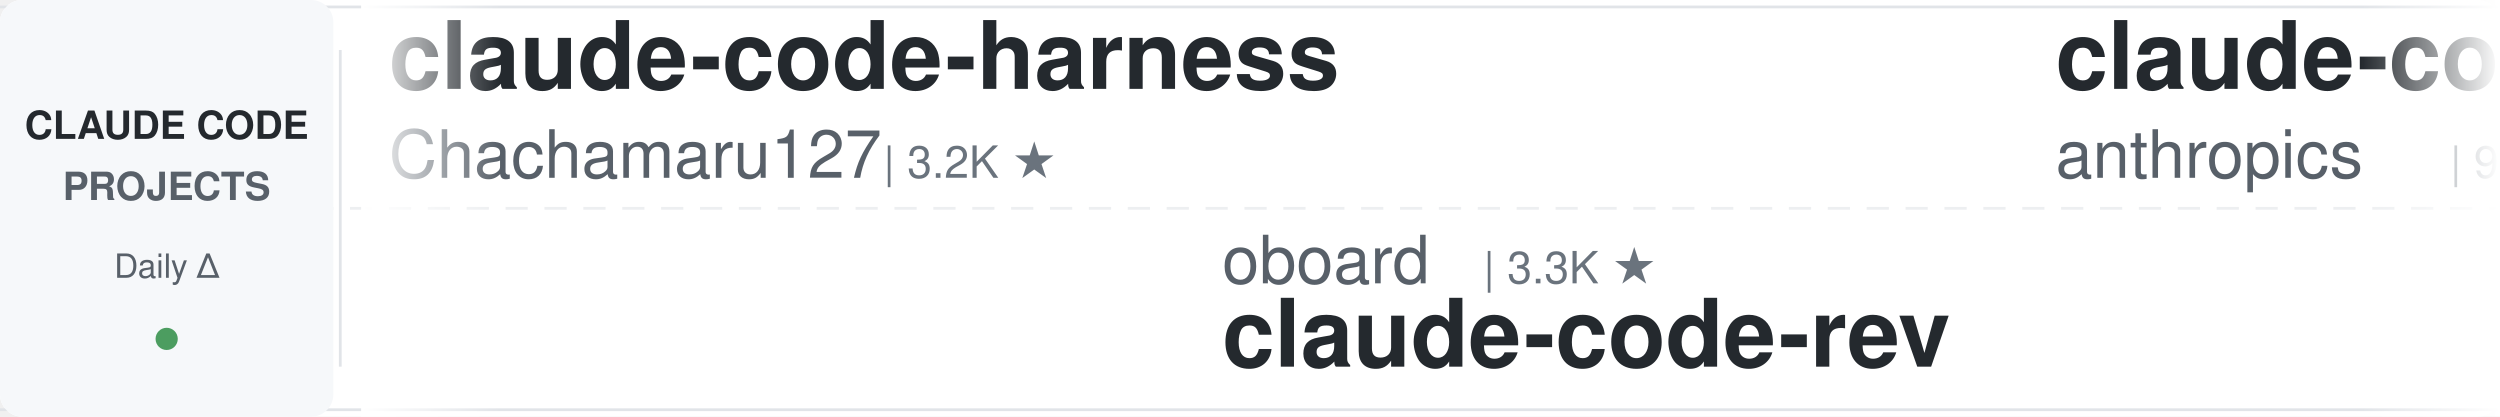
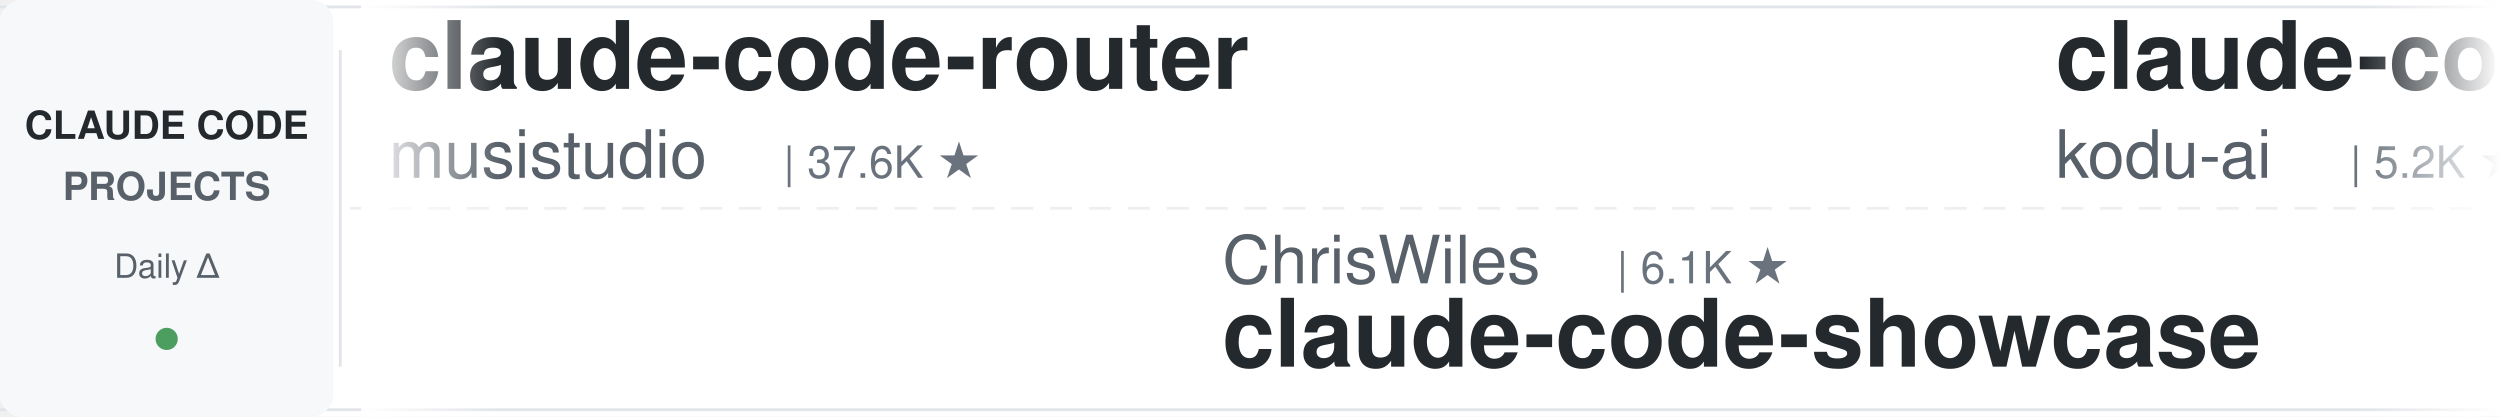
<svg xmlns="http://www.w3.org/2000/svg" width="900" height="150">
  <defs>
    <linearGradient id="leftFade" x1="0%" y1="0%" x2="100%" y2="0%">
      <stop offset="0%" style="stop-color:#ffffff;stop-opacity:1" />
      <stop offset="100%" style="stop-color:#ffffff;stop-opacity:0" />
    </linearGradient>
    <linearGradient id="rightFade" x1="0%" y1="0%" x2="100%" y2="0%">
      <stop offset="0%" style="stop-color:#ffffff;stop-opacity:0" />
      <stop offset="100%" style="stop-color:#ffffff;stop-opacity:1" />
    </linearGradient>
  </defs>
  <rect width="900" height="150" fill="#ffffff" rx="8" />
  <rect x="0" y="2" width="900" height="1" fill="#e1e4e8" />
  <rect x="0" y="147" width="900" height="1" fill="#e1e4e8" />
  <line x1="0" y1="75" x2="900" y2="75" stroke="#e1e4e8" stroke-width="1" stroke-dasharray="8 6" opacity="0.6" />
  <rect x="0" y="0" width="120" height="150" fill="#f6f8fa" rx="8" />
  <text x="60" y="50" font-family="-apple-system, BlinkMacSystemFont, 'Segoe UI', Helvetica, Arial, sans-serif" font-size="14" font-weight="600" fill="#24292e" text-anchor="middle">CLAUDE CODE</text>
  <text x="60" y="72" font-family="-apple-system, BlinkMacSystemFont, 'Segoe UI', Helvetica, Arial, sans-serif" font-size="14" font-weight="600" fill="#586069" text-anchor="middle">PROJECTS</text>
  <text x="60" y="100" font-family="-apple-system, BlinkMacSystemFont, 'Segoe UI', Helvetica, Arial, sans-serif" font-size="12" font-weight="500" fill="#586069" text-anchor="middle">Daily Δ</text>
  <circle cx="60" cy="122" r="4" fill="#22863a" opacity="0.8" />
  <rect x="122" y="18" width="1" height="114" fill="#e1e4e8" />
  <clipPath id="tickerClip">
    <rect x="130" y="0" width="770" height="150" />
  </clipPath>
  <g clip-path="url(#tickerClip)">
    <g id="tickerItems">
      <animateTransform attributeName="transform" attributeType="XML" type="translate" from="0 0" to="-3000 0" dur="54s" repeatCount="indefinite" />
      <g transform="translate(0, 0)">
-         <text x="140" y="32" font-family="-apple-system, BlinkMacSystemFont, 'Segoe UI', Helvetica, Arial, sans-serif" font-size="34" font-weight="600" fill="#24292e">claude-code-harness</text>
-         <text x="140" y="64" font-family="-apple-system, BlinkMacSystemFont, 'Segoe UI', Helvetica, Arial, sans-serif" font-size="24" font-weight="400" fill="#586069">Chachamaru127</text>
-         <text x="318" y="64" font-family="-apple-system, BlinkMacSystemFont, 'Segoe UI', Helvetica, Arial, sans-serif" font-size="16" font-weight="500" fill="#6a737d">| 3.2K ★</text>
+         <text x="140" y="32" font-family="-apple-system, BlinkMacSystemFont, 'Segoe UI', Helvetica, Arial, sans-serif" font-size="34" font-weight="600" fill="#24292e">claude-code-router</text>
+         <text x="140" y="64" font-family="-apple-system, BlinkMacSystemFont, 'Segoe UI', Helvetica, Arial, sans-serif" font-size="24" font-weight="400" fill="#586069">musistudio</text>
+         <text x="282" y="64" font-family="-apple-system, BlinkMacSystemFont, 'Segoe UI', Helvetica, Arial, sans-serif" font-size="16" font-weight="500" fill="#6a737d">| 37.6K ★</text>
      </g>
      <g transform="translate(300, 0)">
-         <text x="140" y="102" font-family="-apple-system, BlinkMacSystemFont, 'Segoe UI', Helvetica, Arial, sans-serif" font-size="24" font-weight="400" fill="#586069">oboard</text>
-         <text x="234" y="102" font-family="-apple-system, BlinkMacSystemFont, 'Segoe UI', Helvetica, Arial, sans-serif" font-size="16" font-weight="500" fill="#6a737d">| 3.3K ★</text>
-         <text x="140" y="132" font-family="-apple-system, BlinkMacSystemFont, 'Segoe UI', Helvetica, Arial, sans-serif" font-size="34" font-weight="600" fill="#24292e">claude-code-rev</text>
+         <text x="140" y="102" font-family="-apple-system, BlinkMacSystemFont, 'Segoe UI', Helvetica, Arial, sans-serif" font-size="24" font-weight="400" fill="#586069">ChrisWiles</text>
+         <text x="282" y="102" font-family="-apple-system, BlinkMacSystemFont, 'Segoe UI', Helvetica, Arial, sans-serif" font-size="16" font-weight="500" fill="#6a737d">| 6.1K ★</text>
+         <text x="140" y="132" font-family="-apple-system, BlinkMacSystemFont, 'Segoe UI', Helvetica, Arial, sans-serif" font-size="34" font-weight="600" fill="#24292e">claude-code-showcase</text>
      </g>
      <g transform="translate(600, 0)">
-         <text x="140" y="32" font-family="-apple-system, BlinkMacSystemFont, 'Segoe UI', Helvetica, Arial, sans-serif" font-size="34" font-weight="600" fill="#24292e">claude-code-base-action</text>
-         <text x="140" y="64" font-family="-apple-system, BlinkMacSystemFont, 'Segoe UI', Helvetica, Arial, sans-serif" font-size="24" font-weight="400" fill="#586069">anthropics</text>
-         <text x="282" y="64" font-family="-apple-system, BlinkMacSystemFont, 'Segoe UI', Helvetica, Arial, sans-serif" font-size="16" font-weight="500" fill="#6a737d">| 997 ★</text>
+         <text x="140" y="32" font-family="-apple-system, BlinkMacSystemFont, 'Segoe UI', Helvetica, Arial, sans-serif" font-size="34" font-weight="600" fill="#24292e">claude-coder</text>
+         <text x="140" y="64" font-family="-apple-system, BlinkMacSystemFont, 'Segoe UI', Helvetica, Arial, sans-serif" font-size="24" font-weight="400" fill="#586069">kodu-ai</text>
+         <text x="246" y="64" font-family="-apple-system, BlinkMacSystemFont, 'Segoe UI', Helvetica, Arial, sans-serif" font-size="16" font-weight="500" fill="#6a737d">| 5.2K ★</text>
      </g>
      <g transform="translate(900, 0)">
-         <text x="140" y="102" font-family="-apple-system, BlinkMacSystemFont, 'Segoe UI', Helvetica, Arial, sans-serif" font-size="24" font-weight="400" fill="#586069">Yeachan-Heo</text>
-         <text x="294" y="102" font-family="-apple-system, BlinkMacSystemFont, 'Segoe UI', Helvetica, Arial, sans-serif" font-size="16" font-weight="500" fill="#6a737d">| 39.7K ★</text>
-         <text x="140" y="132" font-family="-apple-system, BlinkMacSystemFont, 'Segoe UI', Helvetica, Arial, sans-serif" font-size="34" font-weight="600" fill="#24292e">oh-my-claudecode</text>
+         <text x="140" y="102" font-family="-apple-system, BlinkMacSystemFont, 'Segoe UI', Helvetica, Arial, sans-serif" font-size="24" font-weight="400" fill="#586069">huangserva</text>
+         <text x="282" y="102" font-family="-apple-system, BlinkMacSystemFont, 'Segoe UI', Helvetica, Arial, sans-serif" font-size="16" font-weight="500" fill="#6a737d">| 629 ★</text>
+         <text x="140" y="132" font-family="-apple-system, BlinkMacSystemFont, 'Segoe UI', Helvetica, Arial, sans-serif" font-size="34" font-weight="600" fill="#24292e">claude-code-cli</text>
      </g>
      <g transform="translate(1200, 0)">
-         <text x="140" y="32" font-family="-apple-system, BlinkMacSystemFont, 'Segoe UI', Helvetica, Arial, sans-serif" font-size="34" font-weight="600" fill="#24292e">claude-code-system-promp...</text>
-         <text x="140" y="64" font-family="-apple-system, BlinkMacSystemFont, 'Segoe UI', Helvetica, Arial, sans-serif" font-size="24" font-weight="400" fill="#586069">Piebald-AI</text>
-         <text x="282" y="64" font-family="-apple-system, BlinkMacSystemFont, 'Segoe UI', Helvetica, Arial, sans-serif" font-size="16" font-weight="500" fill="#6a737d">| 12.9K ★</text>
+         <text x="140" y="32" font-family="-apple-system, BlinkMacSystemFont, 'Segoe UI', Helvetica, Arial, sans-serif" font-size="34" font-weight="600" fill="#24292e">claude-code-source-build</text>
+         <text x="140" y="64" font-family="-apple-system, BlinkMacSystemFont, 'Segoe UI', Helvetica, Arial, sans-serif" font-size="24" font-weight="400" fill="#586069">andrew-kramer-inno</text>
+         <text x="378" y="64" font-family="-apple-system, BlinkMacSystemFont, 'Segoe UI', Helvetica, Arial, sans-serif" font-size="16" font-weight="500" fill="#6a737d">| 593 ★</text>
      </g>
      <g transform="translate(1500, 0)">
-         <text x="140" y="102" font-family="-apple-system, BlinkMacSystemFont, 'Segoe UI', Helvetica, Arial, sans-serif" font-size="24" font-weight="400" fill="#586069">musistudio</text>
-         <text x="282" y="102" font-family="-apple-system, BlinkMacSystemFont, 'Segoe UI', Helvetica, Arial, sans-serif" font-size="16" font-weight="500" fill="#6a737d">| 37.6K ★</text>
-         <text x="140" y="132" font-family="-apple-system, BlinkMacSystemFont, 'Segoe UI', Helvetica, Arial, sans-serif" font-size="34" font-weight="600" fill="#24292e">claude-code-router</text>
+         <text x="140" y="102" font-family="-apple-system, BlinkMacSystemFont, 'Segoe UI', Helvetica, Arial, sans-serif" font-size="24" font-weight="400" fill="#586069">ccplugins</text>
+         <text x="270" y="102" font-family="-apple-system, BlinkMacSystemFont, 'Segoe UI', Helvetica, Arial, sans-serif" font-size="16" font-weight="500" fill="#6a737d">| 969 ★</text>
+         <text x="140" y="132" font-family="-apple-system, BlinkMacSystemFont, 'Segoe UI', Helvetica, Arial, sans-serif" font-size="34" font-weight="600" fill="#24292e">awesome-claude-code-plug...</text>
      </g>
      <g transform="translate(1800, 0)">
-         <text x="140" y="32" font-family="-apple-system, BlinkMacSystemFont, 'Segoe UI', Helvetica, Arial, sans-serif" font-size="34" font-weight="600" fill="#24292e">claude-code-guide</text>
-         <text x="140" y="64" font-family="-apple-system, BlinkMacSystemFont, 'Segoe UI', Helvetica, Arial, sans-serif" font-size="24" font-weight="400" fill="#586069">zebbern</text>
-         <text x="246" y="64" font-family="-apple-system, BlinkMacSystemFont, 'Segoe UI', Helvetica, Arial, sans-serif" font-size="16" font-weight="500" fill="#6a737d">| 4.7K ★</text>
+         <text x="140" y="32" font-family="-apple-system, BlinkMacSystemFont, 'Segoe UI', Helvetica, Arial, sans-serif" font-size="34" font-weight="600" fill="#24292e">skills</text>
+         <text x="140" y="64" font-family="-apple-system, BlinkMacSystemFont, 'Segoe UI', Helvetica, Arial, sans-serif" font-size="24" font-weight="400" fill="#586069">anthropics</text>
+         <text x="282" y="64" font-family="-apple-system, BlinkMacSystemFont, 'Segoe UI', Helvetica, Arial, sans-serif" font-size="16" font-weight="500" fill="#6a737d">| 180.1K ★</text>
      </g>
      <g transform="translate(2100, 0)">
-         <text x="140" y="102" font-family="-apple-system, BlinkMacSystemFont, 'Segoe UI', Helvetica, Arial, sans-serif" font-size="24" font-weight="400" fill="#586069">AprilNEA</text>
-         <text x="258" y="102" font-family="-apple-system, BlinkMacSystemFont, 'Segoe UI', Helvetica, Arial, sans-serif" font-size="16" font-weight="500" fill="#6a737d">| 393 ★</text>
-         <text x="140" y="132" font-family="-apple-system, BlinkMacSystemFont, 'Segoe UI', Helvetica, Arial, sans-serif" font-size="34" font-weight="600" fill="#24292e">claude-code-source</text>
+         <text x="140" y="102" font-family="-apple-system, BlinkMacSystemFont, 'Segoe UI', Helvetica, Arial, sans-serif" font-size="24" font-weight="400" fill="#586069">affaan-m</text>
+         <text x="258" y="102" font-family="-apple-system, BlinkMacSystemFont, 'Segoe UI', Helvetica, Arial, sans-serif" font-size="16" font-weight="500" fill="#6a737d">| 275.2K ★</text>
+         <text x="140" y="132" font-family="-apple-system, BlinkMacSystemFont, 'Segoe UI', Helvetica, Arial, sans-serif" font-size="34" font-weight="600" fill="#24292e">ECC</text>
      </g>
      <g transform="translate(2400, 0)">
-         <text x="140" y="32" font-family="-apple-system, BlinkMacSystemFont, 'Segoe UI', Helvetica, Arial, sans-serif" font-size="34" font-weight="600" fill="#24292e">claude-code-video-toolki...</text>
-         <text x="140" y="64" font-family="-apple-system, BlinkMacSystemFont, 'Segoe UI', Helvetica, Arial, sans-serif" font-size="24" font-weight="400" fill="#586069">digitalsamba</text>
-         <text x="306" y="64" font-family="-apple-system, BlinkMacSystemFont, 'Segoe UI', Helvetica, Arial, sans-serif" font-size="16" font-weight="500" fill="#6a737d">| 2.2K ★</text>
+         <text x="140" y="32" font-family="-apple-system, BlinkMacSystemFont, 'Segoe UI', Helvetica, Arial, sans-serif" font-size="34" font-weight="600" fill="#24292e">claude-code-engineering</text>
+         <text x="140" y="64" font-family="-apple-system, BlinkMacSystemFont, 'Segoe UI', Helvetica, Arial, sans-serif" font-size="24" font-weight="400" fill="#586069">huangjia2019</text>
+         <text x="306" y="64" font-family="-apple-system, BlinkMacSystemFont, 'Segoe UI', Helvetica, Arial, sans-serif" font-size="16" font-weight="500" fill="#6a737d">| 1.1K ★</text>
      </g>
      <g transform="translate(2700, 0)">
-         <text x="140" y="102" font-family="-apple-system, BlinkMacSystemFont, 'Segoe UI', Helvetica, Arial, sans-serif" font-size="24" font-weight="400" fill="#586069">WorldFlowAI</text>
-         <text x="294" y="102" font-family="-apple-system, BlinkMacSystemFont, 'Segoe UI', Helvetica, Arial, sans-serif" font-size="16" font-weight="500" fill="#6a737d">| 4.3K ★</text>
-         <text x="140" y="132" font-family="-apple-system, BlinkMacSystemFont, 'Segoe UI', Helvetica, Arial, sans-serif" font-size="34" font-weight="600" fill="#24292e">everything-claude-code</text>
+         <text x="140" y="102" font-family="-apple-system, BlinkMacSystemFont, 'Segoe UI', Helvetica, Arial, sans-serif" font-size="24" font-weight="400" fill="#586069">nicedreamzapp</text>
+         <text x="318" y="102" font-family="-apple-system, BlinkMacSystemFont, 'Segoe UI', Helvetica, Arial, sans-serif" font-size="16" font-weight="500" fill="#6a737d">| 3.3K ★</text>
+         <text x="140" y="132" font-family="-apple-system, BlinkMacSystemFont, 'Segoe UI', Helvetica, Arial, sans-serif" font-size="34" font-weight="600" fill="#24292e">claude-code-local</text>
      </g>
      <g transform="translate(3000, 0)">
-         <text x="140" y="32" font-family="-apple-system, BlinkMacSystemFont, 'Segoe UI', Helvetica, Arial, sans-serif" font-size="34" font-weight="600" fill="#24292e">claude-code-harness</text>
-         <text x="140" y="64" font-family="-apple-system, BlinkMacSystemFont, 'Segoe UI', Helvetica, Arial, sans-serif" font-size="24" font-weight="400" fill="#586069">Chachamaru127</text>
-         <text x="318" y="64" font-family="-apple-system, BlinkMacSystemFont, 'Segoe UI', Helvetica, Arial, sans-serif" font-size="16" font-weight="500" fill="#6a737d">| 3.2K ★</text>
+         <text x="140" y="32" font-family="-apple-system, BlinkMacSystemFont, 'Segoe UI', Helvetica, Arial, sans-serif" font-size="34" font-weight="600" fill="#24292e">claude-code-router</text>
+         <text x="140" y="64" font-family="-apple-system, BlinkMacSystemFont, 'Segoe UI', Helvetica, Arial, sans-serif" font-size="24" font-weight="400" fill="#586069">musistudio</text>
+         <text x="282" y="64" font-family="-apple-system, BlinkMacSystemFont, 'Segoe UI', Helvetica, Arial, sans-serif" font-size="16" font-weight="500" fill="#6a737d">| 37.6K ★</text>
      </g>
      <g transform="translate(3300, 0)">
-         <text x="140" y="102" font-family="-apple-system, BlinkMacSystemFont, 'Segoe UI', Helvetica, Arial, sans-serif" font-size="24" font-weight="400" fill="#586069">oboard</text>
-         <text x="234" y="102" font-family="-apple-system, BlinkMacSystemFont, 'Segoe UI', Helvetica, Arial, sans-serif" font-size="16" font-weight="500" fill="#6a737d">| 3.3K ★</text>
-         <text x="140" y="132" font-family="-apple-system, BlinkMacSystemFont, 'Segoe UI', Helvetica, Arial, sans-serif" font-size="34" font-weight="600" fill="#24292e">claude-code-rev</text>
+         <text x="140" y="102" font-family="-apple-system, BlinkMacSystemFont, 'Segoe UI', Helvetica, Arial, sans-serif" font-size="24" font-weight="400" fill="#586069">ChrisWiles</text>
+         <text x="282" y="102" font-family="-apple-system, BlinkMacSystemFont, 'Segoe UI', Helvetica, Arial, sans-serif" font-size="16" font-weight="500" fill="#6a737d">| 6.1K ★</text>
+         <text x="140" y="132" font-family="-apple-system, BlinkMacSystemFont, 'Segoe UI', Helvetica, Arial, sans-serif" font-size="34" font-weight="600" fill="#24292e">claude-code-showcase</text>
      </g>
      <g transform="translate(3600, 0)">
-         <text x="140" y="32" font-family="-apple-system, BlinkMacSystemFont, 'Segoe UI', Helvetica, Arial, sans-serif" font-size="34" font-weight="600" fill="#24292e">claude-code-base-action</text>
-         <text x="140" y="64" font-family="-apple-system, BlinkMacSystemFont, 'Segoe UI', Helvetica, Arial, sans-serif" font-size="24" font-weight="400" fill="#586069">anthropics</text>
-         <text x="282" y="64" font-family="-apple-system, BlinkMacSystemFont, 'Segoe UI', Helvetica, Arial, sans-serif" font-size="16" font-weight="500" fill="#6a737d">| 997 ★</text>
+         <text x="140" y="32" font-family="-apple-system, BlinkMacSystemFont, 'Segoe UI', Helvetica, Arial, sans-serif" font-size="34" font-weight="600" fill="#24292e">claude-coder</text>
+         <text x="140" y="64" font-family="-apple-system, BlinkMacSystemFont, 'Segoe UI', Helvetica, Arial, sans-serif" font-size="24" font-weight="400" fill="#586069">kodu-ai</text>
+         <text x="246" y="64" font-family="-apple-system, BlinkMacSystemFont, 'Segoe UI', Helvetica, Arial, sans-serif" font-size="16" font-weight="500" fill="#6a737d">| 5.2K ★</text>
      </g>
      <g transform="translate(3900, 0)">
-         <text x="140" y="102" font-family="-apple-system, BlinkMacSystemFont, 'Segoe UI', Helvetica, Arial, sans-serif" font-size="24" font-weight="400" fill="#586069">Yeachan-Heo</text>
-         <text x="294" y="102" font-family="-apple-system, BlinkMacSystemFont, 'Segoe UI', Helvetica, Arial, sans-serif" font-size="16" font-weight="500" fill="#6a737d">| 39.7K ★</text>
-         <text x="140" y="132" font-family="-apple-system, BlinkMacSystemFont, 'Segoe UI', Helvetica, Arial, sans-serif" font-size="34" font-weight="600" fill="#24292e">oh-my-claudecode</text>
+         <text x="140" y="102" font-family="-apple-system, BlinkMacSystemFont, 'Segoe UI', Helvetica, Arial, sans-serif" font-size="24" font-weight="400" fill="#586069">huangserva</text>
+         <text x="282" y="102" font-family="-apple-system, BlinkMacSystemFont, 'Segoe UI', Helvetica, Arial, sans-serif" font-size="16" font-weight="500" fill="#6a737d">| 629 ★</text>
+         <text x="140" y="132" font-family="-apple-system, BlinkMacSystemFont, 'Segoe UI', Helvetica, Arial, sans-serif" font-size="34" font-weight="600" fill="#24292e">claude-code-cli</text>
      </g>
    </g>
  </g>
  <rect x="130" y="0" width="50" height="150" fill="url(#leftFade)" />
  <rect x="850" y="0" width="50" height="150" fill="url(#rightFade)" />
</svg>
